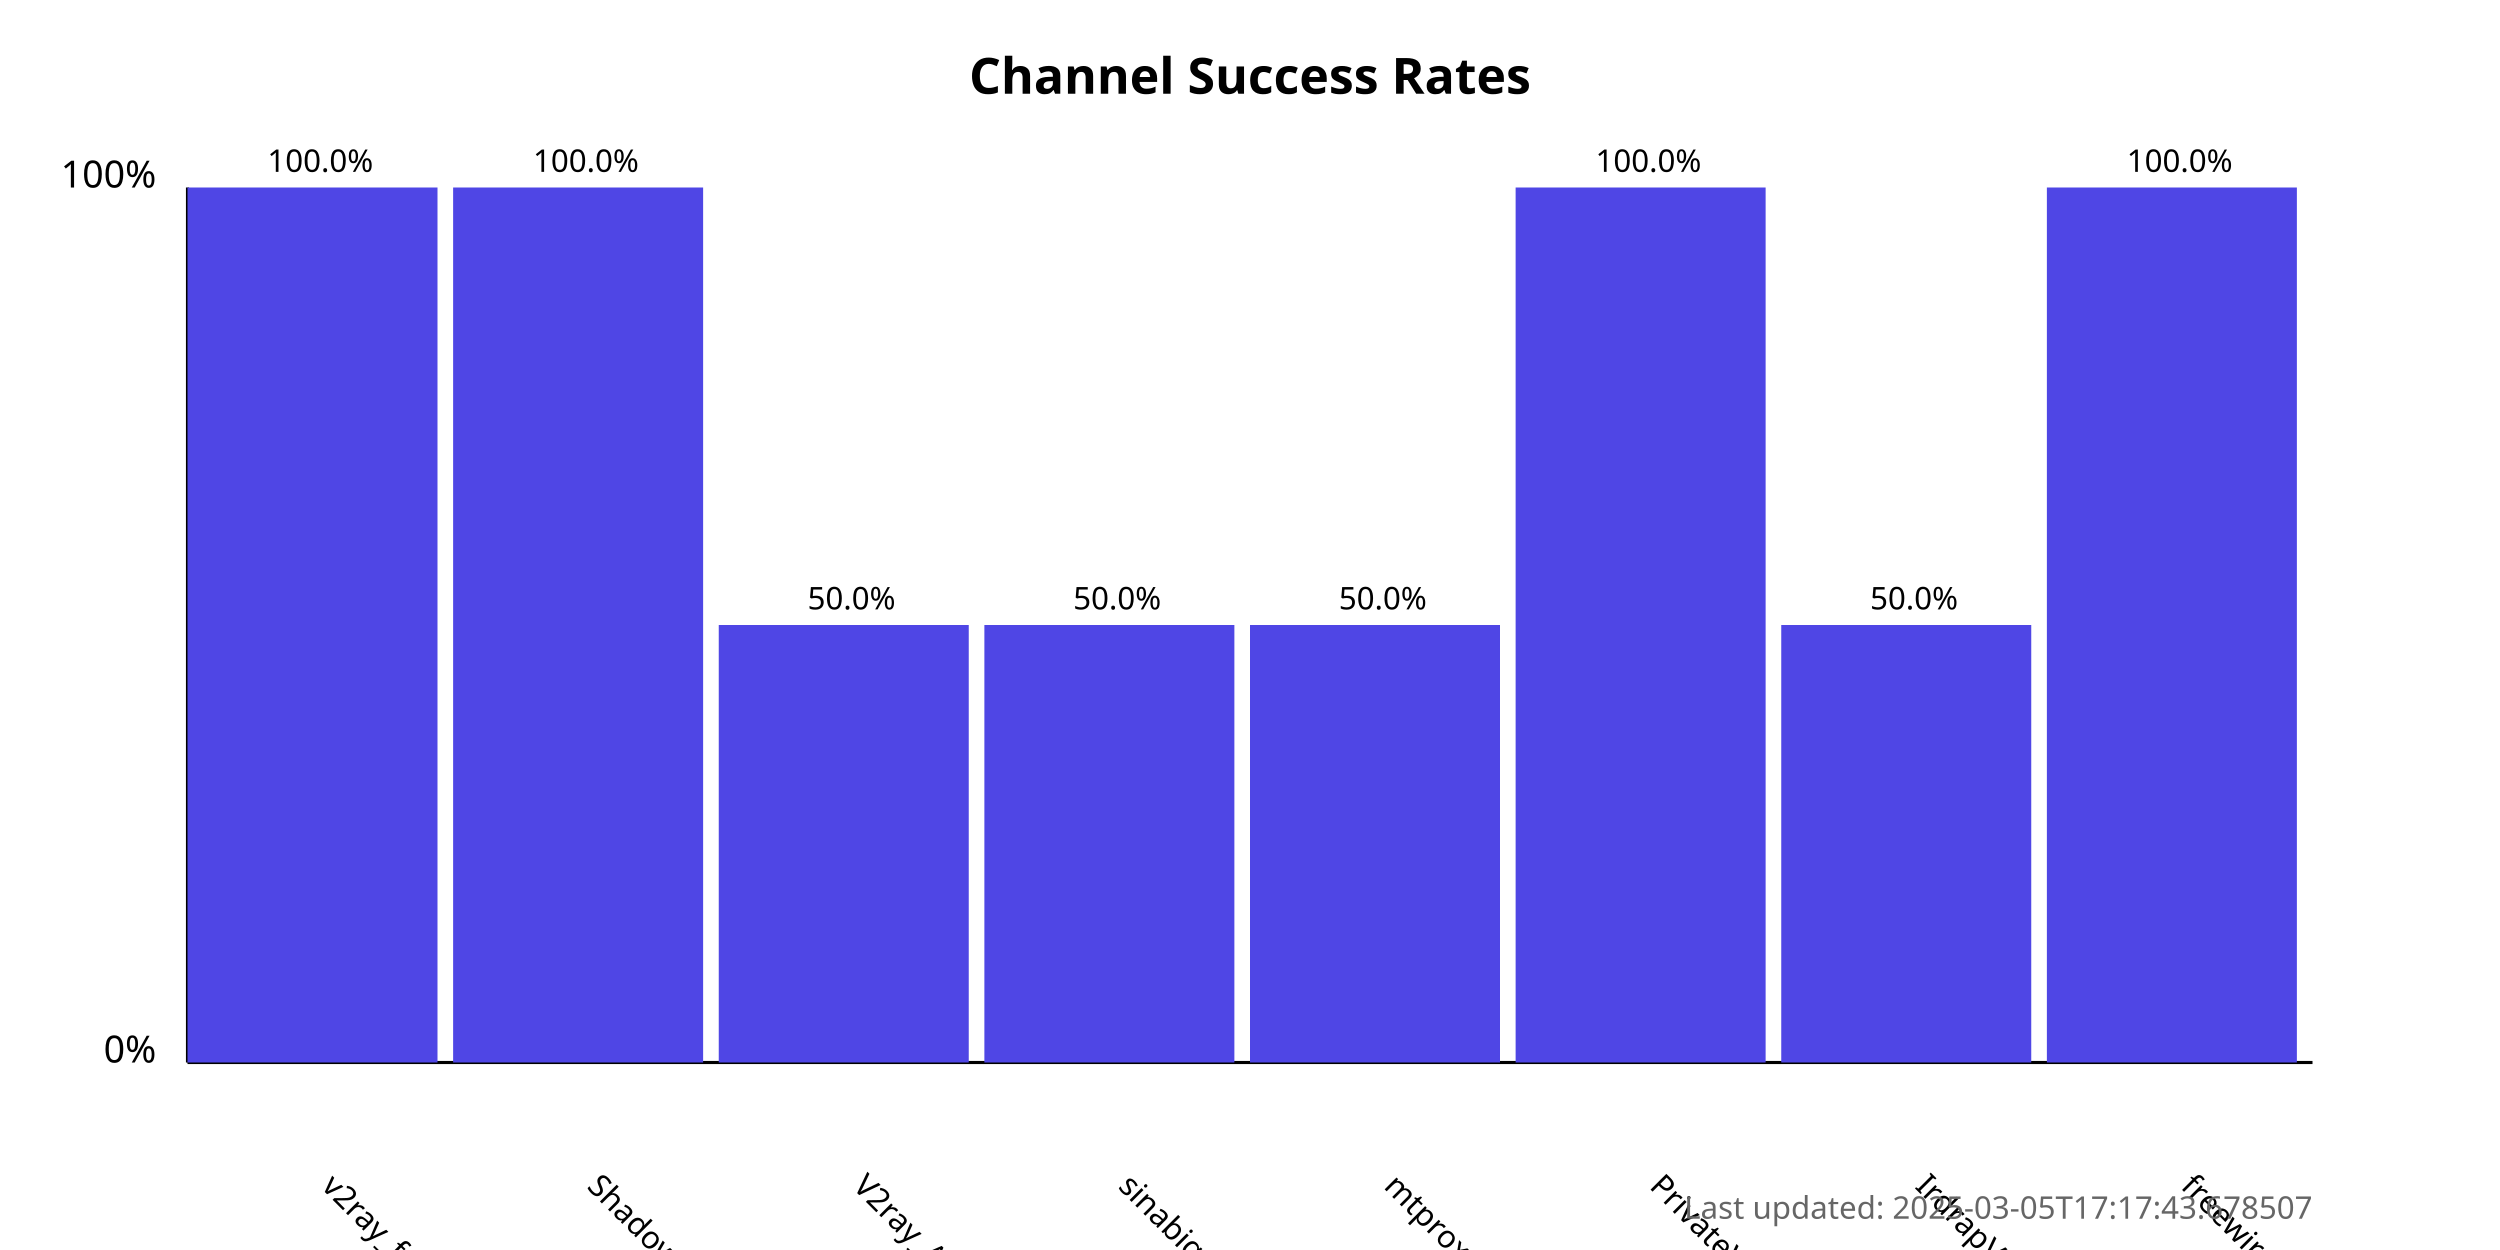
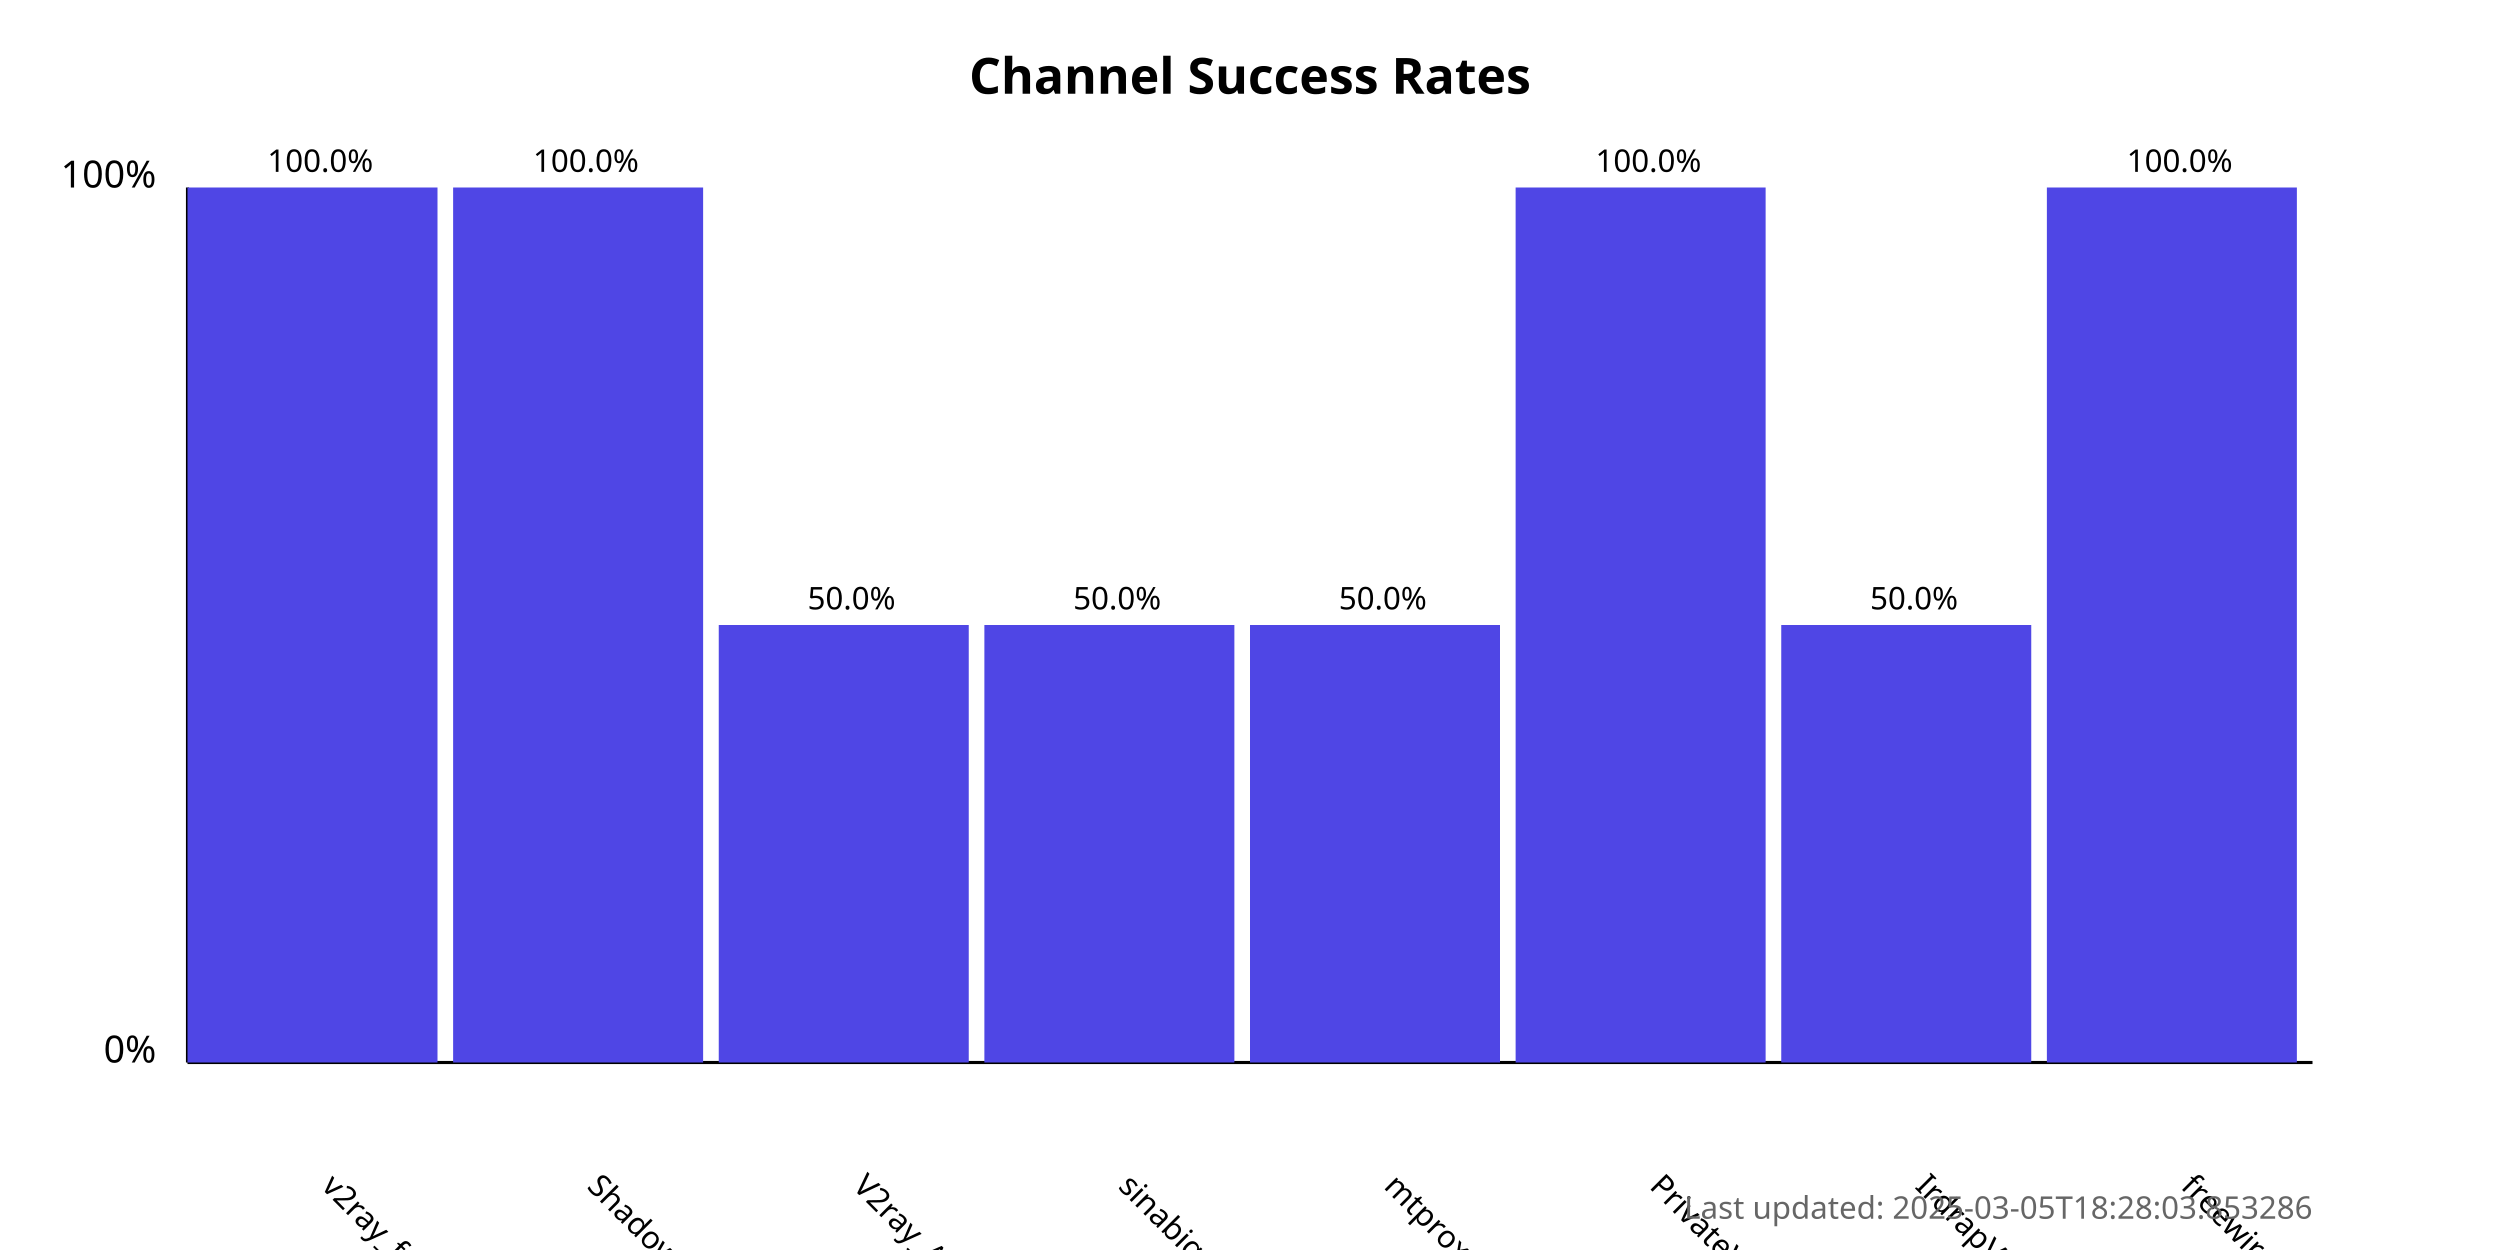
<svg xmlns="http://www.w3.org/2000/svg" width="800" height="400">
  <style>
            .chart-title { font: bold 16px sans-serif; }
            .axis-label { font: 12px sans-serif; }
            .tick-label { font: 10px sans-serif; }
            .bar { fill: #4f46e5; }
            .bar:hover { fill: #6366f1; }
            .timestamp { font: 10px sans-serif; fill: #666; }
        </style>
  <text x="400.0" y="30" text-anchor="middle" class="chart-title">
            Channel Success Rates
        </text>
  <line x1="60" y1="340" x2="60" y2="60" stroke="black" stroke-width="1" />
  <line x1="60" y1="340" x2="740" y2="340" stroke="black" stroke-width="1" />
  <text x="50" y="340" text-anchor="end" class="axis-label">0%</text>
  <text x="50" y="60" text-anchor="end" class="axis-label">100%</text>
  <g>
    <rect x="60" y="60.0" width="80.0" height="280.0" class="bar" />
    <text x="102.5" y="380" transform="rotate(45, 102.5, 380)" text-anchor="start" class="tick-label">
                v2ray_free_conf
            </text>
    <text x="102.5" y="55.0" text-anchor="middle" class="tick-label">
                100.0%
            </text>
  </g>
  <g>
    <rect x="145.0" y="60.0" width="80.0" height="280.0" class="bar" />
    <text x="187.5" y="380" transform="rotate(45, 187.5, 380)" text-anchor="start" class="tick-label">
                ShadowProxy66
            </text>
    <text x="187.5" y="55.0" text-anchor="middle" class="tick-label">
                100.0%
            </text>
  </g>
  <g>
    <rect x="230.0" y="200.0" width="80.0" height="140.0" class="bar" />
    <text x="272.5" y="380" transform="rotate(45, 272.5, 380)" text-anchor="start" class="tick-label">
                V2ray_Alpha
            </text>
    <text x="272.5" y="195.0" text-anchor="middle" class="tick-label">
                50.0%
            </text>
  </g>
  <g>
    <rect x="315.0" y="200.0" width="80.0" height="140.0" class="bar" />
    <text x="357.5" y="380" transform="rotate(45, 357.5, 380)" text-anchor="start" class="tick-label">
                sinabigo
            </text>
    <text x="357.5" y="195.0" text-anchor="middle" class="tick-label">
                50.0%
            </text>
  </g>
  <g>
    <rect x="400.0" y="200.0" width="80.0" height="140.0" class="bar" />
    <text x="442.5" y="380" transform="rotate(45, 442.5, 380)" text-anchor="start" class="tick-label">
                mtproxy_lists
            </text>
    <text x="442.5" y="195.0" text-anchor="middle" class="tick-label">
                50.0%
            </text>
  </g>
  <g>
    <rect x="485.0" y="60.0" width="80.0" height="280.0" class="bar" />
    <text x="527.5" y="380" transform="rotate(45, 527.5, 380)" text-anchor="start" class="tick-label">
                PrivateVPNs
            </text>
    <text x="527.5" y="55.0" text-anchor="middle" class="tick-label">
                100.0%
            </text>
  </g>
  <g>
    <rect x="570.0" y="200.0" width="80.0" height="140.0" class="bar" />
    <text x="612.5" y="380" transform="rotate(45, 612.5, 380)" text-anchor="start" class="tick-label">
                IrdrapVPNnews
            </text>
    <text x="612.5" y="195.0" text-anchor="middle" class="tick-label">
                50.0%
            </text>
  </g>
  <g>
    <rect x="655.0" y="60.0" width="80.0" height="280.0" class="bar" />
    <text x="697.5" y="380" transform="rotate(45, 697.5, 380)" text-anchor="start" class="tick-label">
                freewireguard
            </text>
    <text x="697.5" y="55.0" text-anchor="middle" class="tick-label">
                100.0%
            </text>
  </g>
  <text x="740" y="390" text-anchor="end" class="timestamp">
-             Last updated: 2025-03-05T17:17:43.678507
+             Last updated: 2025-03-05T18:28:03.853286
        </text>
</svg>
